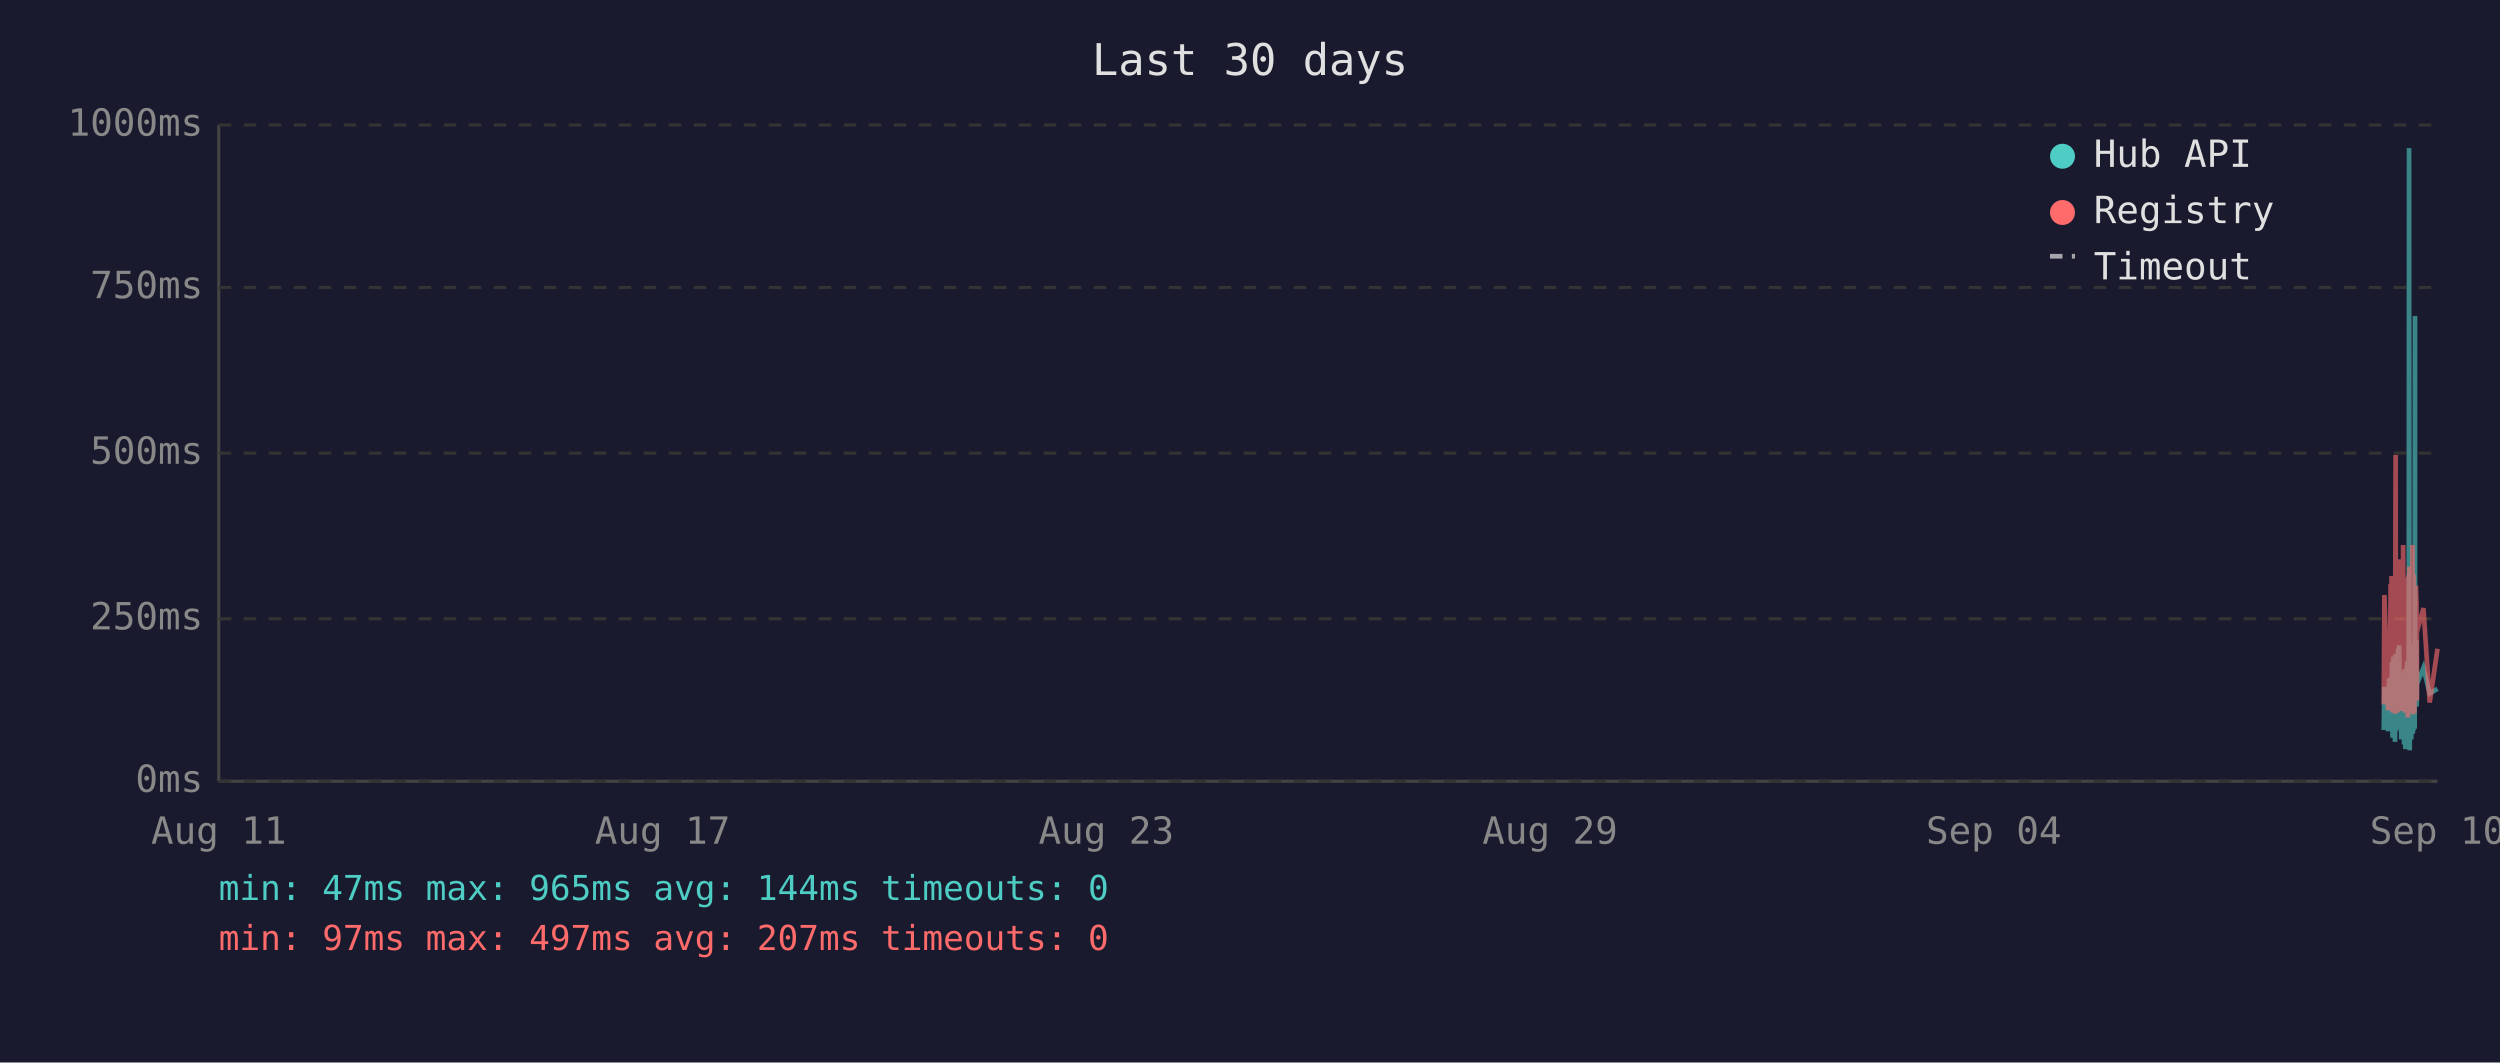
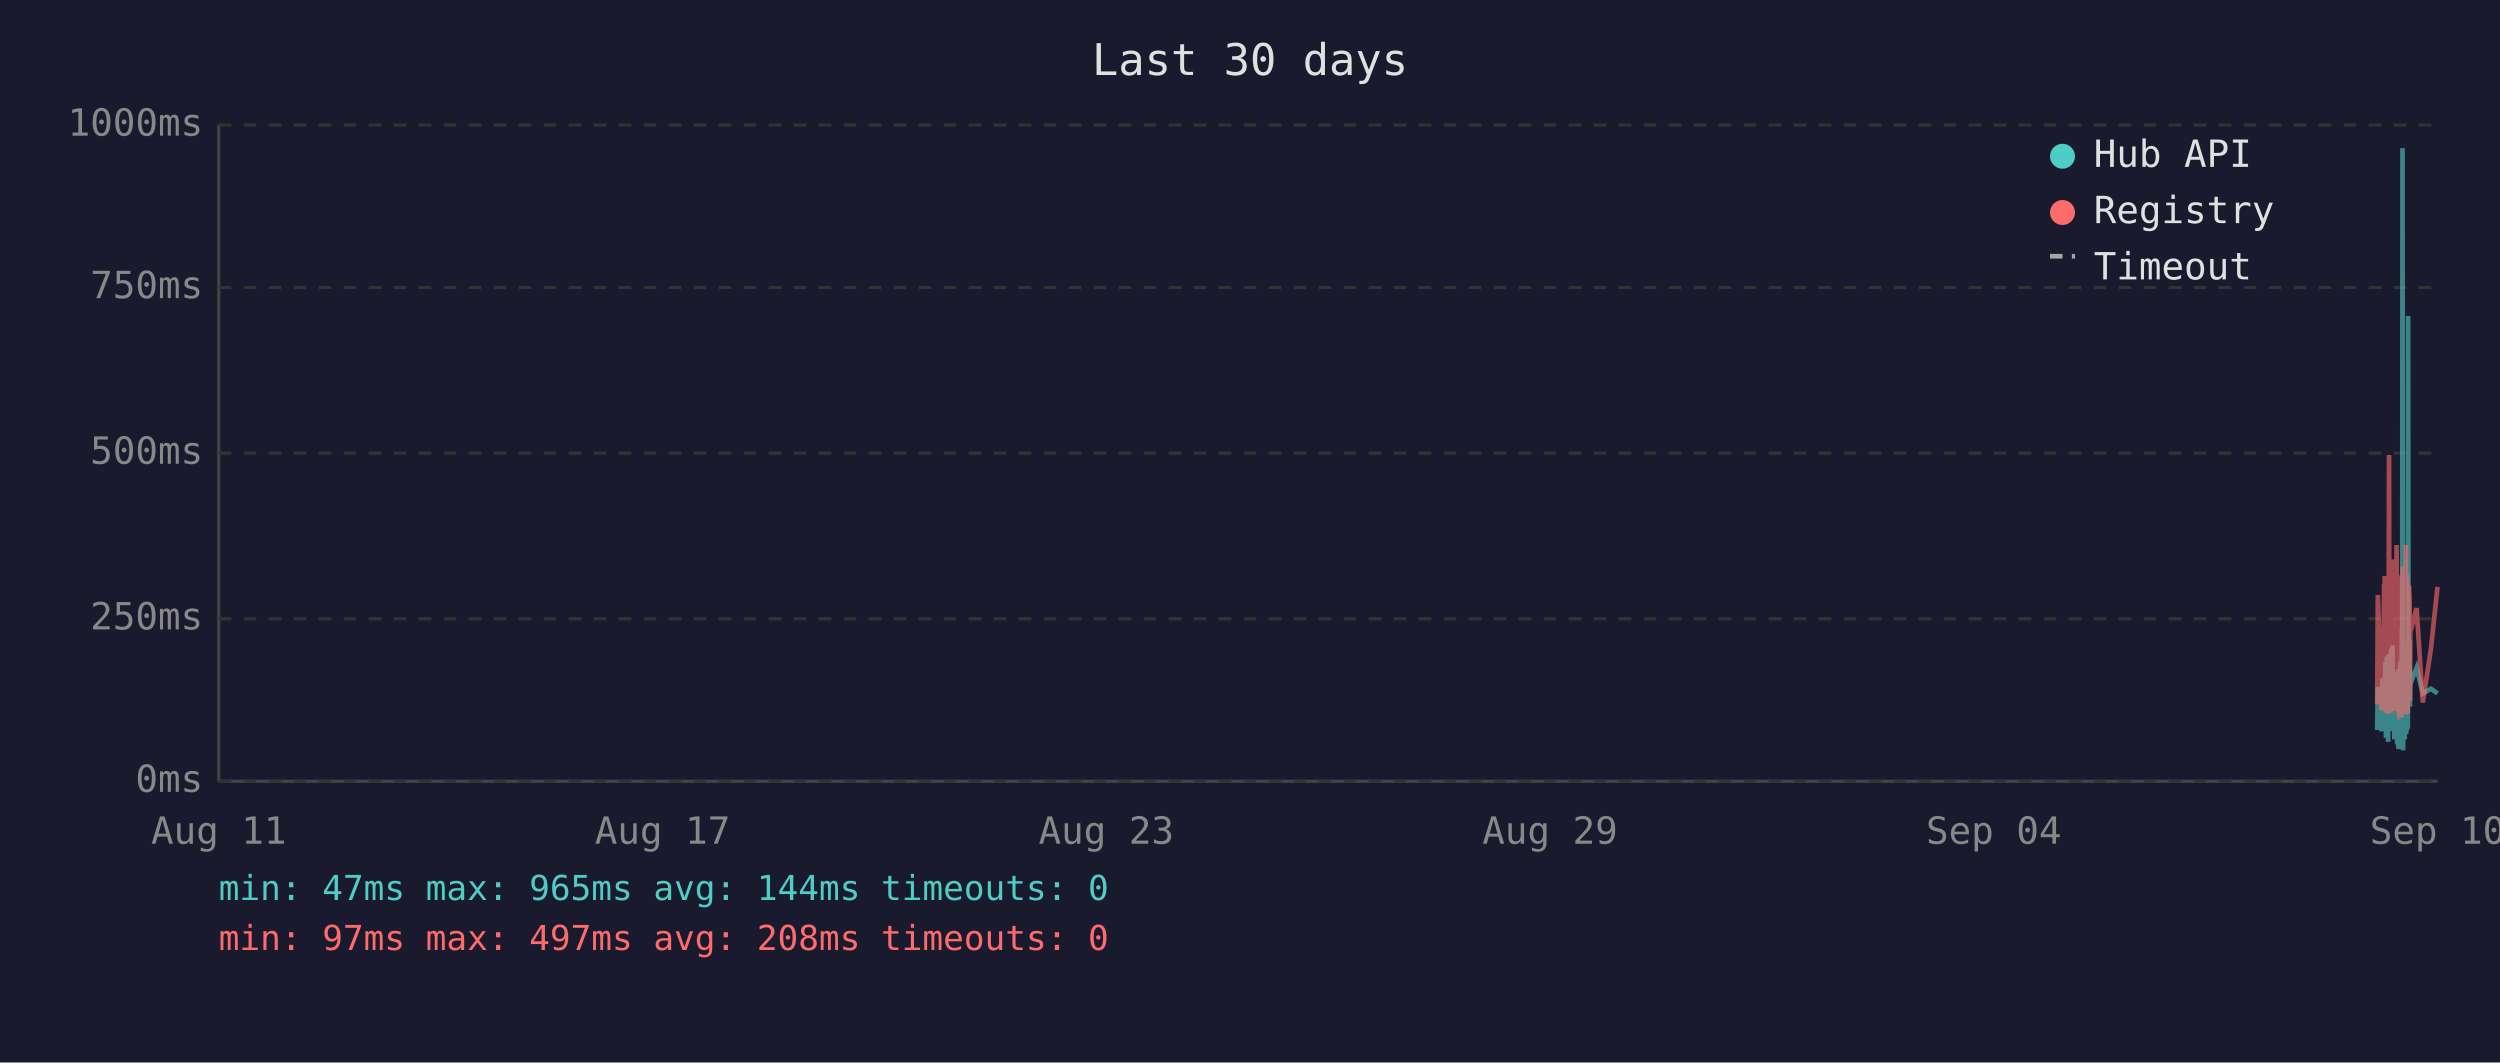
<svg xmlns="http://www.w3.org/2000/svg" viewBox="0 0 800 340" font-family="monospace" font-size="12">
  <rect width="800" height="340" fill="#1a1a2e" />
  <text x="400" y="24" fill="#e0e0e0" font-size="14" text-anchor="middle">Last 30 days</text>
  <line x1="70" y1="40" x2="70" y2="250" stroke="#444" stroke-width="1" />
  <line x1="70" y1="250" x2="780" y2="250" stroke="#444" stroke-width="1" />
  <line x1="70" y1="250" x2="780" y2="250" stroke="#333" stroke-width="1" stroke-dasharray="4" />
  <text x="65" y="250" fill="#888" text-anchor="end" dominant-baseline="middle">0ms</text>
  <line x1="70" y1="198" x2="780" y2="198" stroke="#333" stroke-width="1" stroke-dasharray="4" />
  <text x="65" y="198" fill="#888" text-anchor="end" dominant-baseline="middle">250ms</text>
  <line x1="70" y1="145" x2="780" y2="145" stroke="#333" stroke-width="1" stroke-dasharray="4" />
  <text x="65" y="145" fill="#888" text-anchor="end" dominant-baseline="middle">500ms</text>
  <line x1="70" y1="92" x2="780" y2="92" stroke="#333" stroke-width="1" stroke-dasharray="4" />
  <text x="65" y="92" fill="#888" text-anchor="end" dominant-baseline="middle">750ms</text>
  <line x1="70" y1="40" x2="780" y2="40" stroke="#333" stroke-width="1" stroke-dasharray="4" />
  <text x="65" y="40" fill="#888" text-anchor="end" dominant-baseline="middle">1000ms</text>
  <text x="70" y="270" fill="#888" text-anchor="middle">Aug 11</text>
  <text x="212" y="270" fill="#888" text-anchor="middle">Aug 17</text>
  <text x="354" y="270" fill="#888" text-anchor="middle">Aug 23</text>
  <text x="496" y="270" fill="#888" text-anchor="middle">Aug 29</text>
  <text x="638" y="270" fill="#888" text-anchor="middle">Sep 04</text>
  <text x="780" y="270" fill="#888" text-anchor="middle">Sep 10</text>
-   <polyline points="762.8,233.6 763.0,219.8 764.2,234.0 764.5,217.2 764.7,223.3 765.0,216.8 765.1,222.3 765.2,224.2 765.3,225.0 765.4,233.6 765.4,213.0 765.5,211.8 765.6,236.1 765.6,235.1 765.7,223.8 765.8,221.2 765.9,222.3 765.9,210.1 766.0,223.3 766.1,234.7 766.2,220.6 766.3,218.9 766.4,237.4 766.4,223.1 766.5,210.9 766.6,209.3 766.7,234.0 766.8,217.0 766.9,214.3 766.9,230.9 767.0,233.4 767.1,220.6 767.1,221.2 767.2,220.6 767.3,215.8 767.4,207.6 767.4,216.6 767.5,213.9 767.6,218.9 767.7,206.5 767.8,211.4 767.9,228.4 767.9,226.1 768.0,220.2 768.1,221.2 768.2,221.9 768.3,228.8 768.4,236.6 768.4,221.9 768.5,215.3 768.6,231.1 768.7,221.9 768.8,221.2 768.9,218.7 768.9,234.7 769.0,221.2 769.1,218.1 769.2,223.1 769.3,238.2 769.4,220.8 769.4,224.8 769.5,214.1 769.6,232.6 769.7,239.7 769.8,237.6 769.8,232.6 769.9,219.1 770.0,219.8 770.1,217.2 770.2,213.2 770.3,211.6 770.3,220.2 770.4,216.6 770.5,222.5 770.5,234.7 770.6,229.4 770.7,225.6 770.8,201.5 770.8,223.8 770.9,47.4 771.0,196.0 771.1,240.1 771.2,231.1 771.3,221.0 771.3,225.0 771.4,217.9 771.5,212.8 771.6,236.6 771.7,222.7 771.8,222.9 771.8,221.0 771.9,234.9 772.0,209.0 772.1,234.7 772.2,213.5 772.3,206.1 772.3,233.8 772.4,220.2 772.5,230.7 772.6,223.8 772.7,233.2 772.8,101.1 772.8,207.2 772.9,217.9 773.0,218.9 773.1,224.4 773.2,204.8 773.3,216.6 773.3,226.1 773.4,221.2 773.4,218.9 775.5,213.7 777.5,221.9 780.0,220.4" fill="none" stroke="#4ecdc4" stroke-width="1.5" opacity="0.6" />
-   <polyline points="762.8,225.4 763.0,190.4 764.2,227.3 764.5,201.7 764.7,226.5 765.0,187.6 765.1,187.6 765.2,215.8 765.3,184.3 765.4,224.6 765.4,206.3 765.5,192.5 765.6,228.0 765.6,225.8 765.7,209.0 765.8,204.0 765.9,209.0 765.9,196.2 766.0,224.4 766.1,225.8 766.2,206.1 766.3,204.2 766.4,228.4 766.4,222.3 766.5,186.0 766.6,145.6 766.7,226.3 766.8,215.1 766.9,226.3 766.9,224.2 767.0,226.5 767.1,228.0 767.1,228.0 767.2,206.5 767.3,198.1 767.4,181.3 767.4,193.1 767.5,199.4 767.6,181.1 767.7,201.1 767.8,196.7 767.9,223.5 767.9,214.9 768.0,179.0 768.1,185.3 768.2,227.5 768.3,225.8 768.4,226.7 768.4,185.7 768.5,209.5 768.6,224.4 768.7,184.9 768.8,184.5 768.9,206.3 768.9,225.0 769.0,174.4 769.1,200.7 769.2,185.3 769.3,226.5 769.4,186.4 769.4,222.7 769.5,190.8 769.6,216.6 769.7,227.5 769.8,228.0 769.8,227.7 769.9,186.6 770.0,210.5 770.1,200.2 770.2,200.4 770.3,198.1 770.3,206.1 770.4,190.4 770.5,184.9 770.5,229.6 770.6,217.7 770.7,184.1 770.8,188.3 770.8,216.6 770.9,187.8 771.0,181.3 771.1,227.5 771.2,225.6 771.3,207.4 771.3,226.5 771.4,201.3 771.5,193.9 771.6,226.9 771.7,184.1 771.8,209.0 771.8,185.5 771.9,225.8 772.0,174.4 772.1,228.6 772.2,192.7 772.3,197.5 772.3,224.0 772.4,183.9 772.5,225.0 772.6,228.2 772.7,216.0 772.8,209.9 772.8,192.2 772.9,193.3 773.0,221.7 773.1,187.4 773.2,191.0 773.3,192.9 773.3,217.2 773.4,224.2 773.4,202.3 775.5,194.6 777.5,224.8 780.0,207.6" fill="none" stroke="#ff6b6b" stroke-width="1.5" opacity="0.6" />
+   <polyline points="760.7,233.6 760.9,219.8 762.1,234.0 762.4,217.2 762.5,223.3 762.9,216.8 763.0,222.3 763.1,224.2 763.1,225.0 763.2,233.6 763.3,213.0 763.4,211.8 763.5,236.1 763.5,235.1 763.6,223.8 763.6,221.2 763.7,222.3 763.8,210.1 763.9,223.3 764.0,234.7 764.1,220.6 764.1,218.9 764.2,237.4 764.3,223.1 764.4,210.9 764.5,209.3 764.6,234.0 764.6,217.0 764.7,214.3 764.8,230.9 764.9,233.4 765.0,220.6 765.0,221.2 765.1,220.6 765.1,215.8 765.2,207.6 765.3,216.6 765.4,213.9 765.5,218.9 765.6,206.5 765.6,211.4 765.7,228.4 765.8,226.1 765.9,220.2 766.0,221.2 766.0,221.9 766.1,228.8 766.2,236.6 766.3,221.9 766.4,215.3 766.5,231.1 766.5,221.9 766.6,221.2 766.7,218.7 766.8,234.7 766.9,221.2 767.0,218.1 767.0,223.1 767.1,238.2 767.2,220.8 767.3,224.8 767.4,214.1 767.5,232.6 767.5,239.7 767.6,237.6 767.7,232.6 767.8,219.1 767.9,219.8 768.0,217.2 768.0,213.2 768.1,211.6 768.2,220.2 768.3,216.6 768.4,222.5 768.4,234.7 768.5,229.4 768.5,225.6 768.6,201.5 768.7,223.8 768.8,47.4 768.9,196.0 769.0,240.1 769.0,231.1 769.1,221.0 769.2,225.0 769.3,217.9 769.4,212.8 769.5,236.6 769.5,222.7 769.6,222.9 769.7,221.0 769.8,234.9 769.9,209.0 770.0,234.7 770.0,213.5 770.1,206.1 770.2,233.8 770.3,220.2 770.4,230.7 770.5,223.8 770.5,233.2 770.6,101.1 770.7,207.2 770.8,217.9 770.9,218.9 770.9,224.4 771.0,204.8 771.1,216.6 771.2,226.1 771.2,221.2 771.3,218.9 773.3,213.7 775.3,221.9 777.9,220.4 780.0,221.9" fill="none" stroke="#4ecdc4" stroke-width="1.5" opacity="0.6" />
+   <polyline points="760.7,225.4 760.9,190.4 762.1,227.3 762.4,201.7 762.5,226.5 762.9,187.6 763.0,187.6 763.1,215.8 763.1,184.3 763.2,224.6 763.3,206.3 763.4,192.5 763.5,228.0 763.5,225.8 763.6,209.0 763.6,204.0 763.7,209.0 763.8,196.2 763.9,224.4 764.0,225.8 764.1,206.1 764.1,204.2 764.2,228.4 764.3,222.3 764.4,186.0 764.5,145.6 764.6,226.3 764.6,215.1 764.7,226.3 764.8,224.2 764.9,226.5 765.0,228.0 765.0,228.0 765.1,206.5 765.1,198.1 765.2,181.3 765.3,193.1 765.4,199.4 765.5,181.1 765.6,201.1 765.6,196.7 765.7,223.5 765.8,214.9 765.9,179.0 766.0,185.3 766.0,227.5 766.1,225.8 766.2,226.7 766.3,185.7 766.4,209.5 766.5,224.4 766.5,184.9 766.6,184.5 766.7,206.3 766.8,225.0 766.9,174.4 767.0,200.7 767.0,185.3 767.1,226.5 767.2,186.4 767.3,222.7 767.4,190.8 767.5,216.6 767.5,227.5 767.6,228.0 767.7,227.7 767.8,186.6 767.9,210.5 768.0,200.2 768.0,200.4 768.1,198.1 768.2,206.1 768.3,190.4 768.4,184.9 768.4,229.6 768.5,217.7 768.5,184.1 768.6,188.3 768.7,216.6 768.8,187.8 768.9,181.3 769.0,227.5 769.0,225.6 769.1,207.4 769.2,226.5 769.3,201.3 769.4,193.9 769.5,226.9 769.5,184.1 769.6,209.0 769.7,185.5 769.8,225.8 769.9,174.4 770.0,228.6 770.0,192.7 770.1,197.5 770.2,224.0 770.3,183.9 770.4,225.0 770.5,228.2 770.5,216.0 770.6,209.9 770.7,192.2 770.8,193.3 770.9,221.7 770.9,187.4 771.0,191.0 771.1,192.9 771.2,217.2 771.2,224.2 771.3,202.3 773.3,194.6 775.3,224.8 777.9,207.6 780.0,187.8" fill="none" stroke="#ff6b6b" stroke-width="1.5" opacity="0.6" />
  <circle cx="660" cy="50" r="4" fill="#4ecdc4" />
  <text x="670" y="50" fill="#e0e0e0" dominant-baseline="middle">Hub API</text>
  <circle cx="660" cy="68" r="4" fill="#ff6b6b" />
  <text x="670" y="68" fill="#e0e0e0" dominant-baseline="middle">Registry</text>
  <line x1="656" y1="82" x2="664" y2="82" stroke="#e0e0e0" stroke-width="1.5" stroke-dasharray="4,3" opacity="0.7" />
  <text x="670" y="86" fill="#e0e0e0" dominant-baseline="middle">Timeout</text>
  <text x="70" y="288" fill="#4ecdc4" font-size="11">min: 47ms  max: 965ms  avg: 144ms  timeouts: 0</text>
-   <text x="70" y="304" fill="#ff6b6b" font-size="11">min: 97ms  max: 497ms  avg: 207ms  timeouts: 0</text>
+   <text x="70" y="304" fill="#ff6b6b" font-size="11">min: 97ms  max: 497ms  avg: 208ms  timeouts: 0</text>
</svg>
